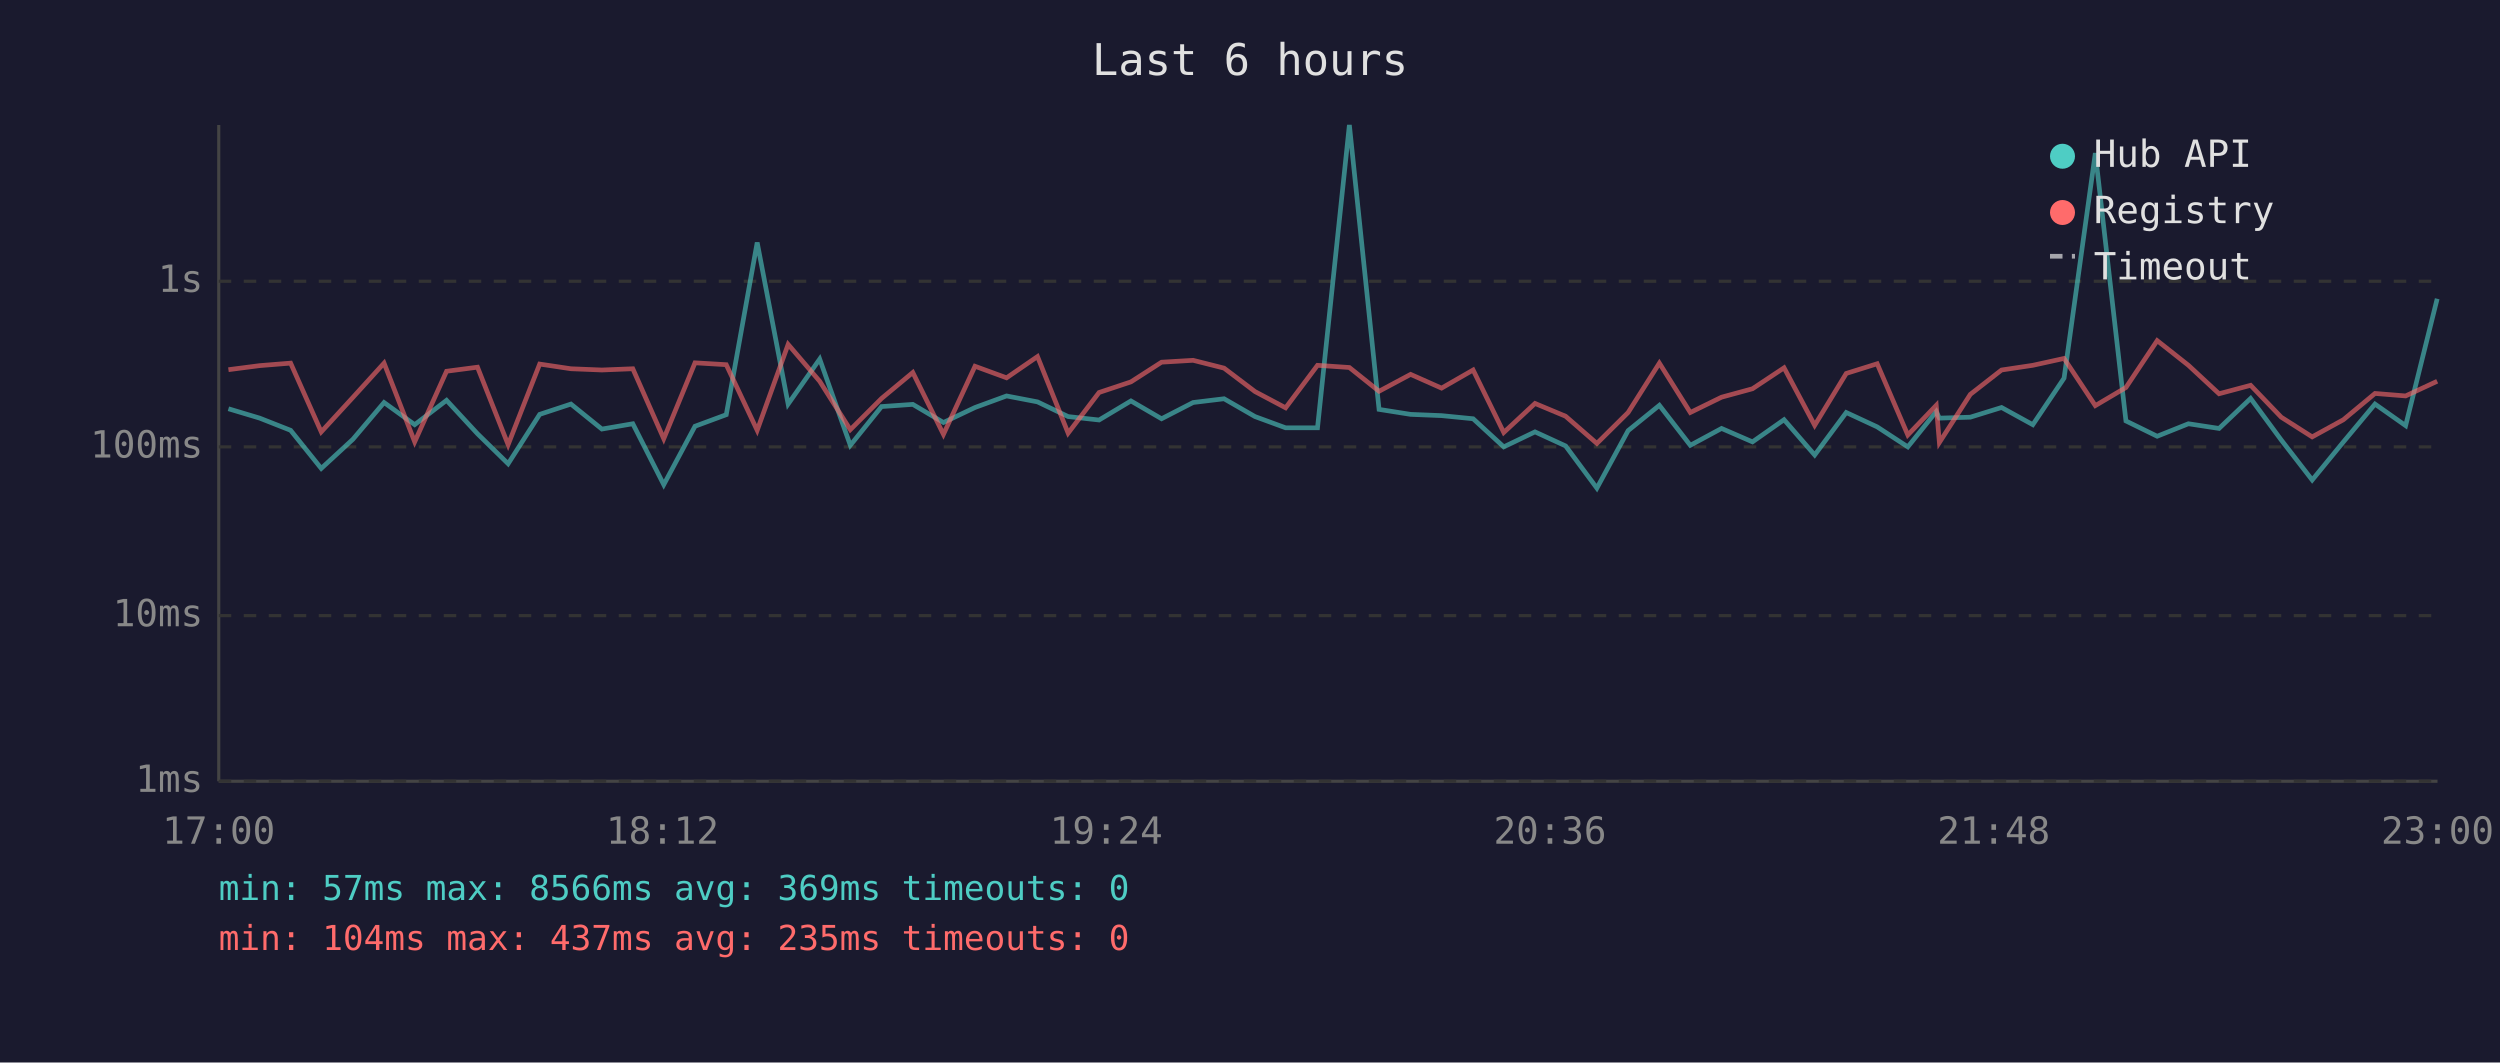
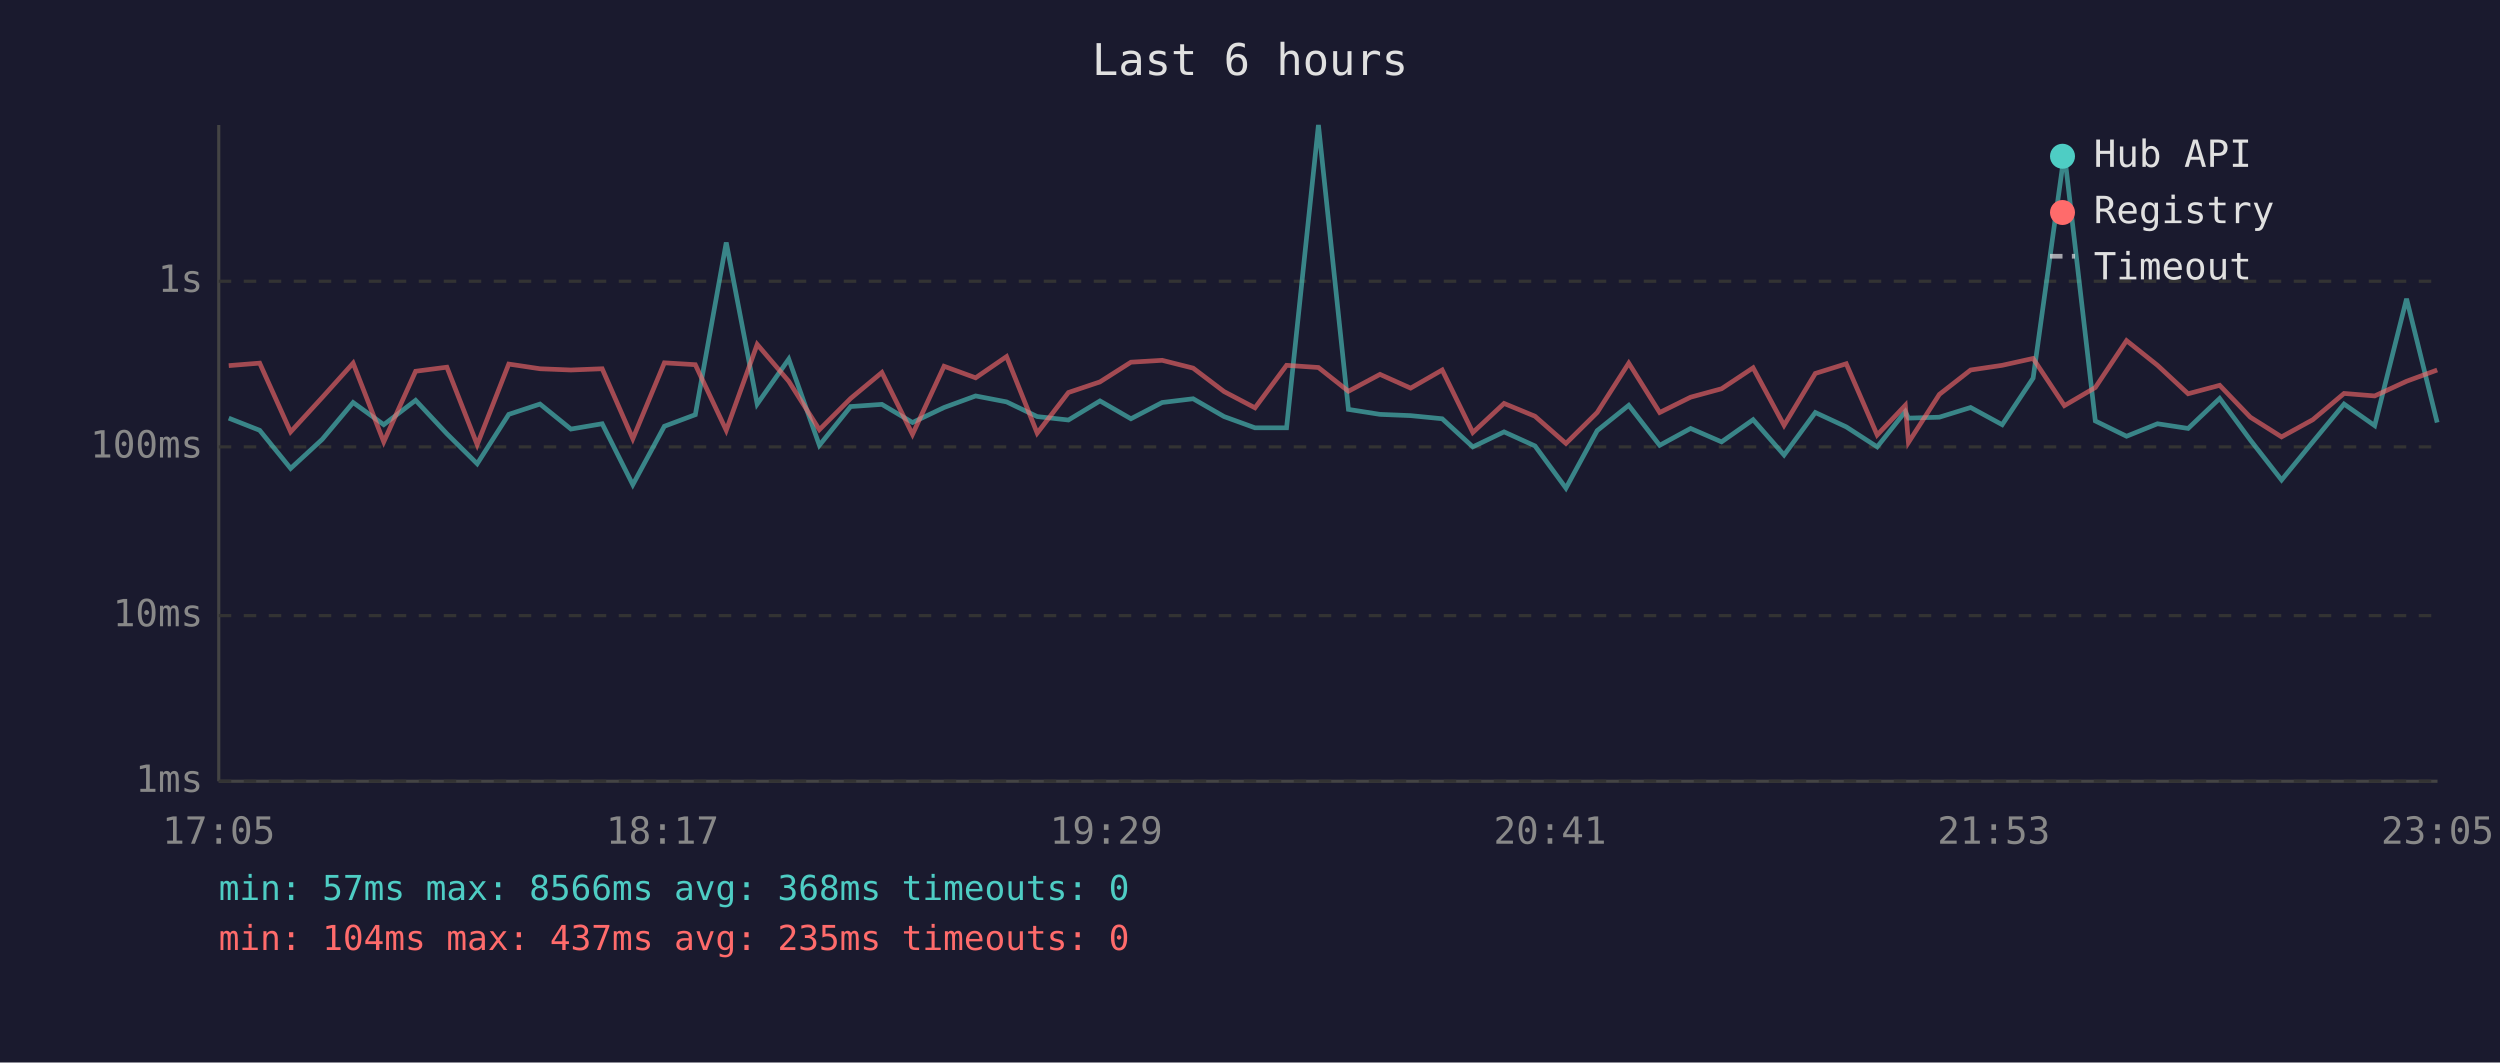
<svg xmlns="http://www.w3.org/2000/svg" viewBox="0 0 800 340" font-family="monospace" font-size="12">
  <rect width="800" height="340" fill="#1a1a2e" />
  <text x="400" y="24" fill="#e0e0e0" font-size="14" text-anchor="middle">Last 6 hours</text>
  <line x1="70" y1="40" x2="70" y2="250" stroke="#444" stroke-width="1" />
  <line x1="70" y1="250" x2="780" y2="250" stroke="#444" stroke-width="1" />
  <line x1="70" y1="250" x2="780" y2="250" stroke="#333" stroke-width="1" stroke-dasharray="4" />
  <text x="65" y="250" fill="#888" text-anchor="end" dominant-baseline="middle">1ms</text>
  <line x1="70" y1="197" x2="780" y2="197" stroke="#333" stroke-width="1" stroke-dasharray="4" />
  <text x="65" y="197" fill="#888" text-anchor="end" dominant-baseline="middle">10ms</text>
  <line x1="70" y1="143" x2="780" y2="143" stroke="#333" stroke-width="1" stroke-dasharray="4" />
  <text x="65" y="143" fill="#888" text-anchor="end" dominant-baseline="middle">100ms</text>
  <line x1="70" y1="90" x2="780" y2="90" stroke="#333" stroke-width="1" stroke-dasharray="4" />
  <text x="65" y="90" fill="#888" text-anchor="end" dominant-baseline="middle">1s</text>
-   <text x="70" y="270" fill="#888" text-anchor="middle">17:00</text>
-   <text x="212" y="270" fill="#888" text-anchor="middle">18:12</text>
-   <text x="354" y="270" fill="#888" text-anchor="middle">19:24</text>
-   <text x="496" y="270" fill="#888" text-anchor="middle">20:36</text>
-   <text x="638" y="270" fill="#888" text-anchor="middle">21:48</text>
-   <text x="780" y="270" fill="#888" text-anchor="middle">23:00</text>
-   <polyline points="73.1,130.8 83.1,133.8 93.0,137.7 102.8,149.9 112.9,140.6 122.9,128.8 132.7,135.9 142.9,128.1 152.8,138.8 162.6,148.4 172.7,132.6 182.7,129.3 192.6,137.3 202.5,135.6 212.4,155.1 222.4,136.4 232.4,132.7 242.3,77.6 252.2,129.3 262.3,114.9 272.1,142.5 282.1,130.1 292.1,129.4 301.9,135.2 312.0,130.4 322.1,126.7 332.0,128.6 341.8,133.3 351.7,134.4 361.9,128.3 371.7,134.0 381.8,128.8 391.7,127.6 401.6,133.3 411.4,136.9 421.6,136.9 431.8,40.0 441.3,131.0 451.4,132.6 461.3,133.0 471.4,134.0 481.2,143.0 491.2,138.2 501.0,142.7 511.0,156.2 521.0,137.8 531.0,129.7 540.9,142.5 550.9,137.1 560.8,141.4 570.9,134.3 580.7,145.6 590.8,132.0 600.7,136.6 610.5,143.0 619.6,131.7 620.6,133.8 630.5,133.5 640.5,130.4 650.5,135.9 660.5,121.0 670.5,49.0 680.3,134.7 690.3,139.6 700.3,135.6 710.1,137.1 720.2,127.5 730.0,140.8 739.9,153.6 749.9,141.4 760.0,129.3 769.8,136.2 779.9,95.6" fill="none" stroke="#4ecdc4" stroke-width="1.5" opacity="0.6" />
-   <polyline points="73.1,118.3 83.1,117.0 93.0,116.2 102.8,138.2 112.9,127.2 122.9,116.2 132.7,141.4 142.9,118.8 152.8,117.5 162.6,142.3 172.7,116.5 182.7,118.0 192.6,118.4 202.5,118.0 212.4,140.4 222.4,116.1 232.4,116.7 242.3,137.7 252.2,110.2 262.3,122.0 272.1,137.5 282.1,127.5 292.1,119.2 301.9,139.0 312.0,117.2 322.1,120.9 332.0,114.1 341.8,138.6 351.7,125.6 361.9,122.2 371.7,115.9 381.8,115.3 391.7,117.8 401.6,125.3 411.4,130.5 421.6,116.9 431.8,117.6 441.3,125.2 451.4,119.8 461.3,124.2 471.4,118.4 481.2,138.4 491.2,129.1 501.0,133.2 511.0,141.9 521.0,132.0 531.0,116.2 540.9,132.0 550.9,127.1 560.8,124.4 570.9,117.7 580.7,136.1 590.8,119.5 600.7,116.4 610.5,139.2 619.6,129.7 620.6,141.6 630.5,126.2 640.5,118.4 650.5,116.9 660.5,114.7 670.5,129.8 680.3,124.0 690.3,109.0 700.3,116.9 710.1,126.0 720.2,123.3 730.0,133.5 739.9,139.8 749.9,134.3 760.0,125.9 769.8,126.7 779.9,122.0" fill="none" stroke="#ff6b6b" stroke-width="1.5" opacity="0.6" />
+   <text x="70" y="270" fill="#888" text-anchor="middle">17:05</text>
+   <text x="212" y="270" fill="#888" text-anchor="middle">18:17</text>
+   <text x="354" y="270" fill="#888" text-anchor="middle">19:29</text>
+   <text x="496" y="270" fill="#888" text-anchor="middle">20:41</text>
+   <text x="638" y="270" fill="#888" text-anchor="middle">21:53</text>
+   <text x="780" y="270" fill="#888" text-anchor="middle">23:05</text>
+   <polyline points="73.2,133.8 83.1,137.7 93.0,149.9 103.1,140.6 113.0,128.8 122.8,135.9 133.0,128.1 143.0,138.8 152.7,148.4 162.8,132.6 172.8,129.3 182.7,137.3 192.7,135.6 202.5,155.1 212.6,136.4 222.5,132.7 232.4,77.6 242.3,129.3 252.4,114.9 262.2,142.5 272.2,130.1 282.2,129.4 292.0,135.2 302.1,130.4 312.2,126.7 322.1,128.6 331.9,133.3 341.9,134.4 352.0,128.3 361.9,134.0 371.9,128.8 381.8,127.6 391.7,133.3 401.6,136.9 411.7,136.9 421.9,40.0 431.5,131.0 441.6,132.6 451.4,133.0 461.5,134.0 471.3,143.0 481.3,138.2 491.2,142.7 501.1,156.2 511.1,137.8 521.2,129.7 531.1,142.5 541.0,137.1 550.9,141.4 561.0,134.3 570.9,145.6 580.9,132.0 590.8,136.6 600.7,143.0 609.7,131.7 610.7,133.8 620.6,133.5 630.6,130.4 640.7,135.9 650.6,121.0 660.6,49.0 670.5,134.7 680.5,139.6 690.4,135.6 700.2,137.1 710.3,127.5 720.1,140.8 730.1,153.6 740.1,141.4 750.1,129.3 759.9,136.2 770.1,95.6 779.9,135.2" fill="none" stroke="#4ecdc4" stroke-width="1.5" opacity="0.6" />
+   <polyline points="73.2,117.0 83.1,116.2 93.0,138.2 103.1,127.2 113.0,116.2 122.8,141.4 133.0,118.8 143.0,117.5 152.7,142.3 162.8,116.5 172.8,118.0 182.7,118.4 192.7,118.0 202.5,140.4 212.6,116.1 222.5,116.7 232.4,137.7 242.3,110.2 252.4,122.0 262.2,137.5 272.2,127.5 282.2,119.2 292.0,139.0 302.1,117.2 312.2,120.9 322.1,114.1 331.9,138.6 341.9,125.6 352.0,122.2 361.9,115.9 371.9,115.3 381.8,117.8 391.7,125.3 401.6,130.5 411.7,116.9 421.9,117.6 431.5,125.2 441.6,119.8 451.4,124.2 461.5,118.4 471.3,138.4 481.3,129.1 491.2,133.2 501.1,141.9 511.1,132.0 521.2,116.2 531.1,132.0 541.0,127.1 550.9,124.4 561.0,117.7 570.9,136.1 580.9,119.5 590.8,116.4 600.7,139.2 609.7,129.7 610.7,141.6 620.6,126.2 630.6,118.4 640.7,116.9 650.6,114.7 660.6,129.8 670.5,124.0 680.5,109.0 690.4,116.9 700.2,126.0 710.3,123.3 720.1,133.5 730.1,139.8 740.1,134.3 750.1,125.9 759.9,126.7 770.1,122.0 779.9,118.4" fill="none" stroke="#ff6b6b" stroke-width="1.5" opacity="0.6" />
  <circle cx="660" cy="50" r="4" fill="#4ecdc4" />
  <text x="670" y="50" fill="#e0e0e0" dominant-baseline="middle">Hub API</text>
  <circle cx="660" cy="68" r="4" fill="#ff6b6b" />
  <text x="670" y="68" fill="#e0e0e0" dominant-baseline="middle">Registry</text>
  <line x1="656" y1="82" x2="664" y2="82" stroke="#e0e0e0" stroke-width="1.5" stroke-dasharray="4,3" opacity="0.7" />
  <text x="670" y="86" fill="#e0e0e0" dominant-baseline="middle">Timeout</text>
-   <text x="70" y="288" fill="#4ecdc4" font-size="11">min: 57ms  max: 8566ms  avg: 369ms  timeouts: 0</text>
+   <text x="70" y="288" fill="#4ecdc4" font-size="11">min: 57ms  max: 8566ms  avg: 368ms  timeouts: 0</text>
  <text x="70" y="304" fill="#ff6b6b" font-size="11">min: 104ms  max: 437ms  avg: 235ms  timeouts: 0</text>
</svg>
